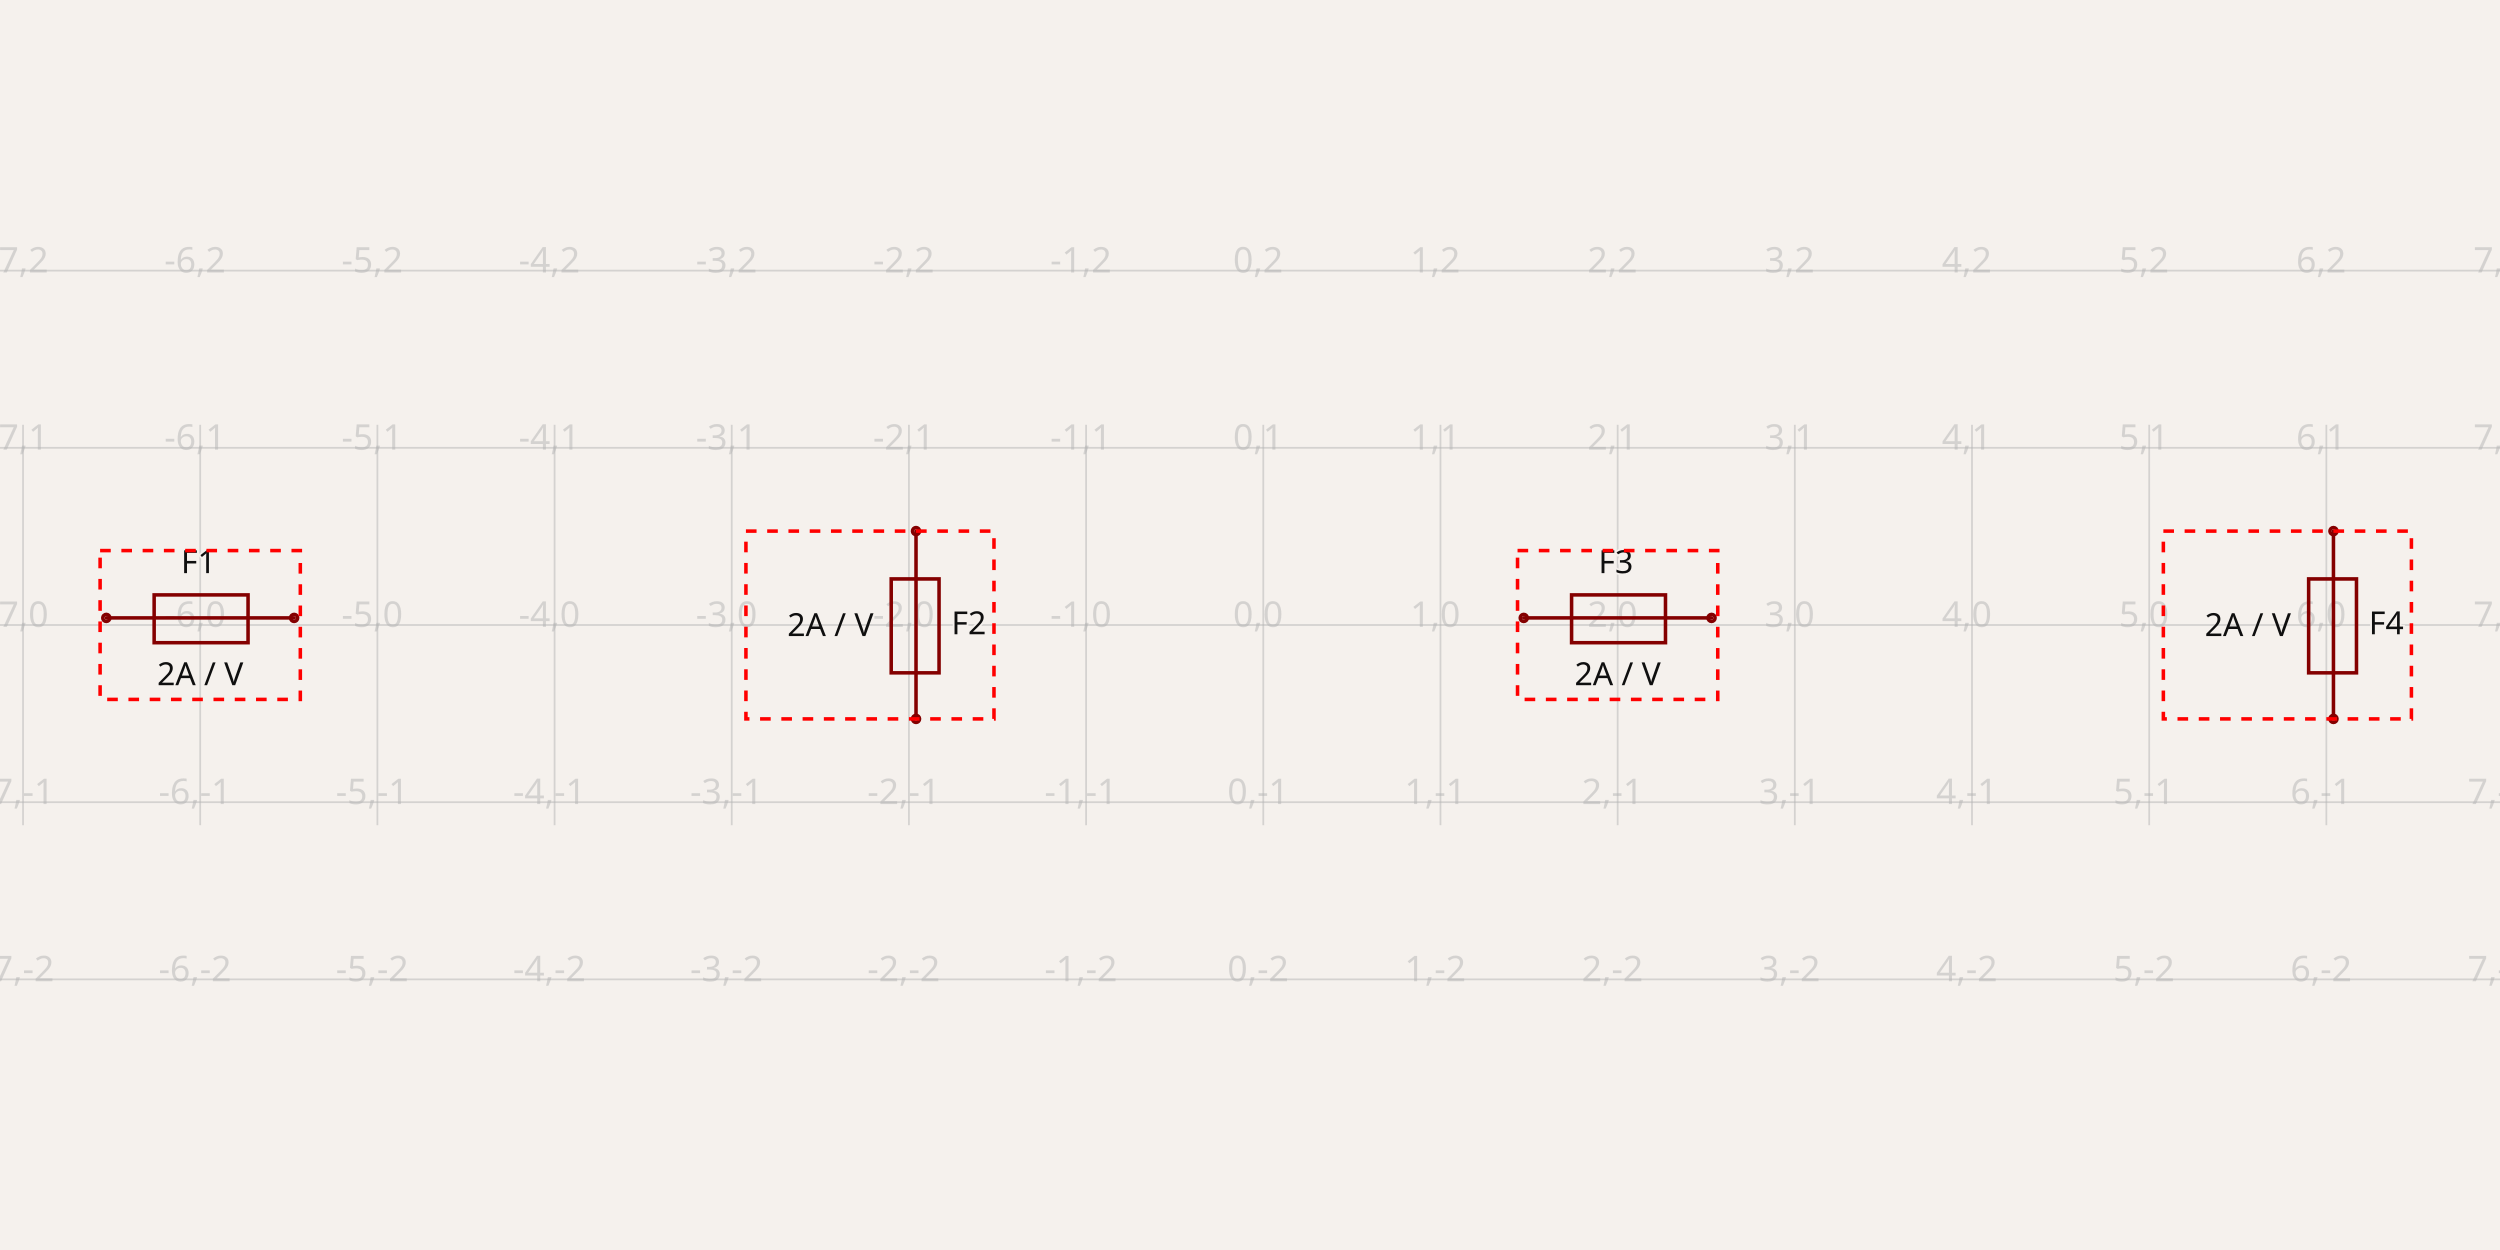
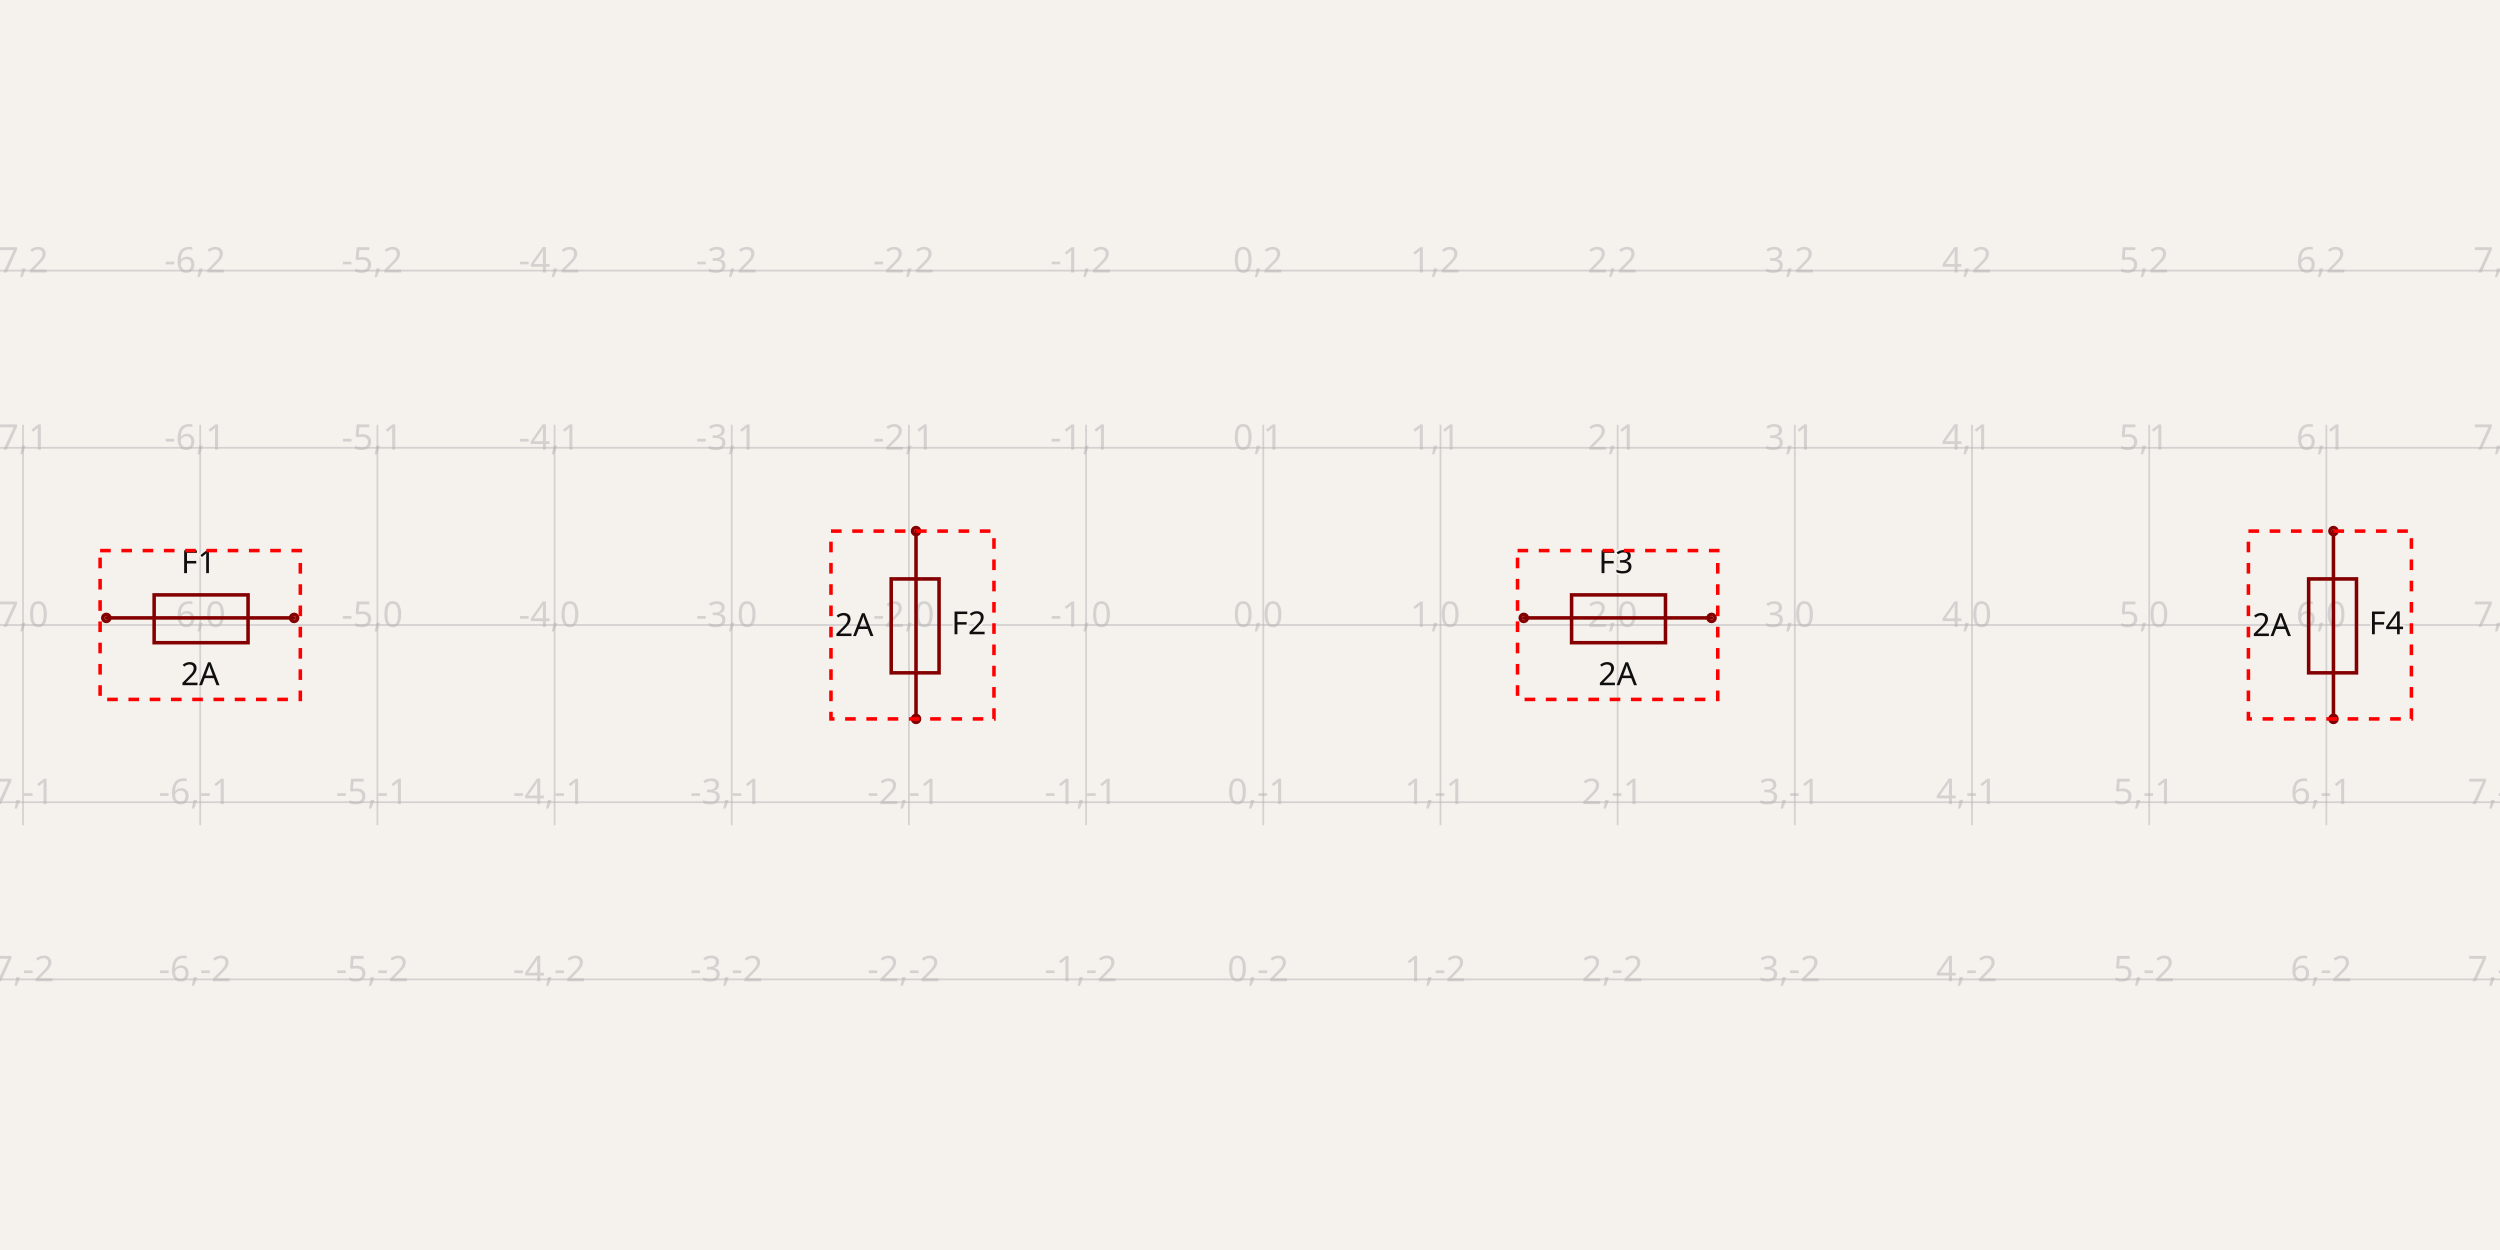
<svg xmlns="http://www.w3.org/2000/svg" class="tscircuit-schematic" width="1200" height="600" style="background-color: rgb(245, 241, 237)" data-real-to-screen-transform="matrix(85.0460666194,0,0,-85.0460666194,606.3784549965,300)" data-software-used-string="@tscircuit/core@0.0.1394">
  <style>
              .boundary { fill: rgb(245, 241, 237); }
              .schematic-boundary { fill: none; stroke: #fff; }
              .component { fill: none; stroke: rgb(132, 0, 0); }
              .chip { fill: rgb(255, 255, 194); stroke: rgb(132, 0, 0); }
              .component-pin { fill: none; stroke: rgb(132, 0, 0); }
              /* Basic per-trace hover fallback */
              .trace:hover {
                filter: invert(1);
              }
              .trace:hover .trace-crossing-outline {
                opacity: 0;
              }
              .trace:hover .trace-junction {
                filter: invert(1);
              }
              /* Net-hover highlighting: when a trace or its overlays are hovered,
                 invert color for all traces (base + overlays) sharing the same
                 subcircuit connectivity key. Also hide crossing outline during hover. */
              
              .text { font-family: sans-serif; fill: rgb(0, 150, 0); }
              .pin-number { fill: rgb(169, 0, 0); }
              .port-label { fill: rgb(0, 100, 100); }
              .component-name { fill: rgb(0, 100, 100); }
              
            </style>
  <rect class="boundary" x="0" y="0" width="1200" height="600" />
  <g class="grid sch-grid">
    <line x1="-73.99" y1="396.102" x2="-73.99" y2="203.898" stroke="rgb(181, 181, 181)" stroke-width="0.85" stroke-opacity="0.5" />
    <line x1="11.056" y1="396.102" x2="11.056" y2="203.898" stroke="rgb(181, 181, 181)" stroke-width="0.85" stroke-opacity="0.5" />
    <line x1="96.102" y1="396.102" x2="96.102" y2="203.898" stroke="rgb(181, 181, 181)" stroke-width="0.85" stroke-opacity="0.5" />
    <line x1="181.148" y1="396.102" x2="181.148" y2="203.898" stroke="rgb(181, 181, 181)" stroke-width="0.85" stroke-opacity="0.5" />
    <line x1="266.194" y1="396.102" x2="266.194" y2="203.898" stroke="rgb(181, 181, 181)" stroke-width="0.85" stroke-opacity="0.5" />
    <line x1="351.24" y1="396.102" x2="351.24" y2="203.898" stroke="rgb(181, 181, 181)" stroke-width="0.85" stroke-opacity="0.5" />
    <line x1="436.286" y1="396.102" x2="436.286" y2="203.898" stroke="rgb(181, 181, 181)" stroke-width="0.85" stroke-opacity="0.5" />
    <line x1="521.332" y1="396.102" x2="521.332" y2="203.898" stroke="rgb(181, 181, 181)" stroke-width="0.85" stroke-opacity="0.5" />
    <line x1="606.378" y1="396.102" x2="606.378" y2="203.898" stroke="rgb(181, 181, 181)" stroke-width="0.85" stroke-opacity="0.5" />
    <line x1="691.425" y1="396.102" x2="691.425" y2="203.898" stroke="rgb(181, 181, 181)" stroke-width="0.85" stroke-opacity="0.5" />
    <line x1="776.471" y1="396.102" x2="776.471" y2="203.898" stroke="rgb(181, 181, 181)" stroke-width="0.85" stroke-opacity="0.5" />
    <line x1="861.517" y1="396.102" x2="861.517" y2="203.898" stroke="rgb(181, 181, 181)" stroke-width="0.85" stroke-opacity="0.5" />
    <line x1="946.563" y1="396.102" x2="946.563" y2="203.898" stroke="rgb(181, 181, 181)" stroke-width="0.85" stroke-opacity="0.5" />
    <line x1="1031.609" y1="396.102" x2="1031.609" y2="203.898" stroke="rgb(181, 181, 181)" stroke-width="0.85" stroke-opacity="0.5" />
    <line x1="1116.655" y1="396.102" x2="1116.655" y2="203.898" stroke="rgb(181, 181, 181)" stroke-width="0.85" stroke-opacity="0.5" />
    <line x1="1201.701" y1="396.102" x2="1201.701" y2="203.898" stroke="rgb(181, 181, 181)" stroke-width="0.85" stroke-opacity="0.5" />
    <line x1="1.780335878720507e-10" y1="470.092" x2="1200" y2="470.092" stroke="rgb(181, 181, 181)" stroke-width="0.85" stroke-opacity="0.5" />
    <line x1="1.780335878720507e-10" y1="385.046" x2="1200" y2="385.046" stroke="rgb(181, 181, 181)" stroke-width="0.85" stroke-opacity="0.5" />
    <line x1="1.780335878720507e-10" y1="300" x2="1200" y2="300" stroke="rgb(181, 181, 181)" stroke-width="0.85" stroke-opacity="0.5" />
    <line x1="1.780335878720507e-10" y1="214.954" x2="1200" y2="214.954" stroke="rgb(181, 181, 181)" stroke-width="0.85" stroke-opacity="0.5" />
    <line x1="1.780335878720507e-10" y1="129.908" x2="1200" y2="129.908" stroke="rgb(181, 181, 181)" stroke-width="0.85" stroke-opacity="0.5" />
    <text x="-76.49" y="465.092" fill="rgb(181, 181, 181)" font-size="17.009" fill-opacity="0.5" text-anchor="middle" dominant-baseline="middle" font-family="sans-serif">-8,-2</text>
    <text x="-76.49" y="380.046" fill="rgb(181, 181, 181)" font-size="17.009" fill-opacity="0.5" text-anchor="middle" dominant-baseline="middle" font-family="sans-serif">-8,-1</text>
    <text x="-76.49" y="295" fill="rgb(181, 181, 181)" font-size="17.009" fill-opacity="0.5" text-anchor="middle" dominant-baseline="middle" font-family="sans-serif">-8,0</text>
    <text x="-76.49" y="209.954" fill="rgb(181, 181, 181)" font-size="17.009" fill-opacity="0.5" text-anchor="middle" dominant-baseline="middle" font-family="sans-serif">-8,1</text>
    <text x="-76.49" y="124.908" fill="rgb(181, 181, 181)" font-size="17.009" fill-opacity="0.5" text-anchor="middle" dominant-baseline="middle" font-family="sans-serif">-8,2</text>
    <text x="8.556" y="465.092" fill="rgb(181, 181, 181)" font-size="17.009" fill-opacity="0.5" text-anchor="middle" dominant-baseline="middle" font-family="sans-serif">-7,-2</text>
    <text x="8.556" y="380.046" fill="rgb(181, 181, 181)" font-size="17.009" fill-opacity="0.5" text-anchor="middle" dominant-baseline="middle" font-family="sans-serif">-7,-1</text>
    <text x="8.556" y="295" fill="rgb(181, 181, 181)" font-size="17.009" fill-opacity="0.5" text-anchor="middle" dominant-baseline="middle" font-family="sans-serif">-7,0</text>
    <text x="8.556" y="209.954" fill="rgb(181, 181, 181)" font-size="17.009" fill-opacity="0.5" text-anchor="middle" dominant-baseline="middle" font-family="sans-serif">-7,1</text>
    <text x="8.556" y="124.908" fill="rgb(181, 181, 181)" font-size="17.009" fill-opacity="0.5" text-anchor="middle" dominant-baseline="middle" font-family="sans-serif">-7,2</text>
    <text x="93.602" y="465.092" fill="rgb(181, 181, 181)" font-size="17.009" fill-opacity="0.5" text-anchor="middle" dominant-baseline="middle" font-family="sans-serif">-6,-2</text>
    <text x="93.602" y="380.046" fill="rgb(181, 181, 181)" font-size="17.009" fill-opacity="0.5" text-anchor="middle" dominant-baseline="middle" font-family="sans-serif">-6,-1</text>
    <text x="93.602" y="295" fill="rgb(181, 181, 181)" font-size="17.009" fill-opacity="0.5" text-anchor="middle" dominant-baseline="middle" font-family="sans-serif">-6,0</text>
    <text x="93.602" y="209.954" fill="rgb(181, 181, 181)" font-size="17.009" fill-opacity="0.5" text-anchor="middle" dominant-baseline="middle" font-family="sans-serif">-6,1</text>
    <text x="93.602" y="124.908" fill="rgb(181, 181, 181)" font-size="17.009" fill-opacity="0.5" text-anchor="middle" dominant-baseline="middle" font-family="sans-serif">-6,2</text>
    <text x="178.648" y="465.092" fill="rgb(181, 181, 181)" font-size="17.009" fill-opacity="0.5" text-anchor="middle" dominant-baseline="middle" font-family="sans-serif">-5,-2</text>
    <text x="178.648" y="380.046" fill="rgb(181, 181, 181)" font-size="17.009" fill-opacity="0.5" text-anchor="middle" dominant-baseline="middle" font-family="sans-serif">-5,-1</text>
    <text x="178.648" y="295" fill="rgb(181, 181, 181)" font-size="17.009" fill-opacity="0.5" text-anchor="middle" dominant-baseline="middle" font-family="sans-serif">-5,0</text>
    <text x="178.648" y="209.954" fill="rgb(181, 181, 181)" font-size="17.009" fill-opacity="0.5" text-anchor="middle" dominant-baseline="middle" font-family="sans-serif">-5,1</text>
    <text x="178.648" y="124.908" fill="rgb(181, 181, 181)" font-size="17.009" fill-opacity="0.5" text-anchor="middle" dominant-baseline="middle" font-family="sans-serif">-5,2</text>
    <text x="263.694" y="465.092" fill="rgb(181, 181, 181)" font-size="17.009" fill-opacity="0.5" text-anchor="middle" dominant-baseline="middle" font-family="sans-serif">-4,-2</text>
    <text x="263.694" y="380.046" fill="rgb(181, 181, 181)" font-size="17.009" fill-opacity="0.5" text-anchor="middle" dominant-baseline="middle" font-family="sans-serif">-4,-1</text>
    <text x="263.694" y="295" fill="rgb(181, 181, 181)" font-size="17.009" fill-opacity="0.5" text-anchor="middle" dominant-baseline="middle" font-family="sans-serif">-4,0</text>
    <text x="263.694" y="209.954" fill="rgb(181, 181, 181)" font-size="17.009" fill-opacity="0.5" text-anchor="middle" dominant-baseline="middle" font-family="sans-serif">-4,1</text>
    <text x="263.694" y="124.908" fill="rgb(181, 181, 181)" font-size="17.009" fill-opacity="0.5" text-anchor="middle" dominant-baseline="middle" font-family="sans-serif">-4,2</text>
    <text x="348.74" y="465.092" fill="rgb(181, 181, 181)" font-size="17.009" fill-opacity="0.5" text-anchor="middle" dominant-baseline="middle" font-family="sans-serif">-3,-2</text>
    <text x="348.74" y="380.046" fill="rgb(181, 181, 181)" font-size="17.009" fill-opacity="0.5" text-anchor="middle" dominant-baseline="middle" font-family="sans-serif">-3,-1</text>
    <text x="348.74" y="295" fill="rgb(181, 181, 181)" font-size="17.009" fill-opacity="0.5" text-anchor="middle" dominant-baseline="middle" font-family="sans-serif">-3,0</text>
    <text x="348.74" y="209.954" fill="rgb(181, 181, 181)" font-size="17.009" fill-opacity="0.5" text-anchor="middle" dominant-baseline="middle" font-family="sans-serif">-3,1</text>
    <text x="348.74" y="124.908" fill="rgb(181, 181, 181)" font-size="17.009" fill-opacity="0.5" text-anchor="middle" dominant-baseline="middle" font-family="sans-serif">-3,2</text>
    <text x="433.786" y="465.092" fill="rgb(181, 181, 181)" font-size="17.009" fill-opacity="0.5" text-anchor="middle" dominant-baseline="middle" font-family="sans-serif">-2,-2</text>
    <text x="433.786" y="380.046" fill="rgb(181, 181, 181)" font-size="17.009" fill-opacity="0.5" text-anchor="middle" dominant-baseline="middle" font-family="sans-serif">-2,-1</text>
    <text x="433.786" y="295" fill="rgb(181, 181, 181)" font-size="17.009" fill-opacity="0.5" text-anchor="middle" dominant-baseline="middle" font-family="sans-serif">-2,0</text>
    <text x="433.786" y="209.954" fill="rgb(181, 181, 181)" font-size="17.009" fill-opacity="0.5" text-anchor="middle" dominant-baseline="middle" font-family="sans-serif">-2,1</text>
    <text x="433.786" y="124.908" fill="rgb(181, 181, 181)" font-size="17.009" fill-opacity="0.5" text-anchor="middle" dominant-baseline="middle" font-family="sans-serif">-2,2</text>
    <text x="518.832" y="465.092" fill="rgb(181, 181, 181)" font-size="17.009" fill-opacity="0.5" text-anchor="middle" dominant-baseline="middle" font-family="sans-serif">-1,-2</text>
    <text x="518.832" y="380.046" fill="rgb(181, 181, 181)" font-size="17.009" fill-opacity="0.5" text-anchor="middle" dominant-baseline="middle" font-family="sans-serif">-1,-1</text>
    <text x="518.832" y="295" fill="rgb(181, 181, 181)" font-size="17.009" fill-opacity="0.5" text-anchor="middle" dominant-baseline="middle" font-family="sans-serif">-1,0</text>
    <text x="518.832" y="209.954" fill="rgb(181, 181, 181)" font-size="17.009" fill-opacity="0.5" text-anchor="middle" dominant-baseline="middle" font-family="sans-serif">-1,1</text>
    <text x="518.832" y="124.908" fill="rgb(181, 181, 181)" font-size="17.009" fill-opacity="0.5" text-anchor="middle" dominant-baseline="middle" font-family="sans-serif">-1,2</text>
    <text x="603.878" y="465.092" fill="rgb(181, 181, 181)" font-size="17.009" fill-opacity="0.5" text-anchor="middle" dominant-baseline="middle" font-family="sans-serif">0,-2</text>
    <text x="603.878" y="380.046" fill="rgb(181, 181, 181)" font-size="17.009" fill-opacity="0.5" text-anchor="middle" dominant-baseline="middle" font-family="sans-serif">0,-1</text>
    <text x="603.878" y="295" fill="rgb(181, 181, 181)" font-size="17.009" fill-opacity="0.5" text-anchor="middle" dominant-baseline="middle" font-family="sans-serif">0,0</text>
    <text x="603.878" y="209.954" fill="rgb(181, 181, 181)" font-size="17.009" fill-opacity="0.5" text-anchor="middle" dominant-baseline="middle" font-family="sans-serif">0,1</text>
    <text x="603.878" y="124.908" fill="rgb(181, 181, 181)" font-size="17.009" fill-opacity="0.5" text-anchor="middle" dominant-baseline="middle" font-family="sans-serif">0,2</text>
    <text x="688.925" y="465.092" fill="rgb(181, 181, 181)" font-size="17.009" fill-opacity="0.5" text-anchor="middle" dominant-baseline="middle" font-family="sans-serif">1,-2</text>
    <text x="688.925" y="380.046" fill="rgb(181, 181, 181)" font-size="17.009" fill-opacity="0.5" text-anchor="middle" dominant-baseline="middle" font-family="sans-serif">1,-1</text>
    <text x="688.925" y="295" fill="rgb(181, 181, 181)" font-size="17.009" fill-opacity="0.5" text-anchor="middle" dominant-baseline="middle" font-family="sans-serif">1,0</text>
    <text x="688.925" y="209.954" fill="rgb(181, 181, 181)" font-size="17.009" fill-opacity="0.5" text-anchor="middle" dominant-baseline="middle" font-family="sans-serif">1,1</text>
    <text x="688.925" y="124.908" fill="rgb(181, 181, 181)" font-size="17.009" fill-opacity="0.5" text-anchor="middle" dominant-baseline="middle" font-family="sans-serif">1,2</text>
    <text x="773.971" y="465.092" fill="rgb(181, 181, 181)" font-size="17.009" fill-opacity="0.5" text-anchor="middle" dominant-baseline="middle" font-family="sans-serif">2,-2</text>
    <text x="773.971" y="380.046" fill="rgb(181, 181, 181)" font-size="17.009" fill-opacity="0.5" text-anchor="middle" dominant-baseline="middle" font-family="sans-serif">2,-1</text>
    <text x="773.971" y="295" fill="rgb(181, 181, 181)" font-size="17.009" fill-opacity="0.5" text-anchor="middle" dominant-baseline="middle" font-family="sans-serif">2,0</text>
    <text x="773.971" y="209.954" fill="rgb(181, 181, 181)" font-size="17.009" fill-opacity="0.5" text-anchor="middle" dominant-baseline="middle" font-family="sans-serif">2,1</text>
    <text x="773.971" y="124.908" fill="rgb(181, 181, 181)" font-size="17.009" fill-opacity="0.5" text-anchor="middle" dominant-baseline="middle" font-family="sans-serif">2,2</text>
    <text x="859.017" y="465.092" fill="rgb(181, 181, 181)" font-size="17.009" fill-opacity="0.5" text-anchor="middle" dominant-baseline="middle" font-family="sans-serif">3,-2</text>
    <text x="859.017" y="380.046" fill="rgb(181, 181, 181)" font-size="17.009" fill-opacity="0.5" text-anchor="middle" dominant-baseline="middle" font-family="sans-serif">3,-1</text>
    <text x="859.017" y="295" fill="rgb(181, 181, 181)" font-size="17.009" fill-opacity="0.5" text-anchor="middle" dominant-baseline="middle" font-family="sans-serif">3,0</text>
    <text x="859.017" y="209.954" fill="rgb(181, 181, 181)" font-size="17.009" fill-opacity="0.5" text-anchor="middle" dominant-baseline="middle" font-family="sans-serif">3,1</text>
    <text x="859.017" y="124.908" fill="rgb(181, 181, 181)" font-size="17.009" fill-opacity="0.5" text-anchor="middle" dominant-baseline="middle" font-family="sans-serif">3,2</text>
    <text x="944.063" y="465.092" fill="rgb(181, 181, 181)" font-size="17.009" fill-opacity="0.5" text-anchor="middle" dominant-baseline="middle" font-family="sans-serif">4,-2</text>
    <text x="944.063" y="380.046" fill="rgb(181, 181, 181)" font-size="17.009" fill-opacity="0.5" text-anchor="middle" dominant-baseline="middle" font-family="sans-serif">4,-1</text>
    <text x="944.063" y="295" fill="rgb(181, 181, 181)" font-size="17.009" fill-opacity="0.5" text-anchor="middle" dominant-baseline="middle" font-family="sans-serif">4,0</text>
    <text x="944.063" y="209.954" fill="rgb(181, 181, 181)" font-size="17.009" fill-opacity="0.5" text-anchor="middle" dominant-baseline="middle" font-family="sans-serif">4,1</text>
    <text x="944.063" y="124.908" fill="rgb(181, 181, 181)" font-size="17.009" fill-opacity="0.5" text-anchor="middle" dominant-baseline="middle" font-family="sans-serif">4,2</text>
    <text x="1029.109" y="465.092" fill="rgb(181, 181, 181)" font-size="17.009" fill-opacity="0.5" text-anchor="middle" dominant-baseline="middle" font-family="sans-serif">5,-2</text>
    <text x="1029.109" y="380.046" fill="rgb(181, 181, 181)" font-size="17.009" fill-opacity="0.5" text-anchor="middle" dominant-baseline="middle" font-family="sans-serif">5,-1</text>
    <text x="1029.109" y="295" fill="rgb(181, 181, 181)" font-size="17.009" fill-opacity="0.5" text-anchor="middle" dominant-baseline="middle" font-family="sans-serif">5,0</text>
    <text x="1029.109" y="209.954" fill="rgb(181, 181, 181)" font-size="17.009" fill-opacity="0.5" text-anchor="middle" dominant-baseline="middle" font-family="sans-serif">5,1</text>
    <text x="1029.109" y="124.908" fill="rgb(181, 181, 181)" font-size="17.009" fill-opacity="0.5" text-anchor="middle" dominant-baseline="middle" font-family="sans-serif">5,2</text>
    <text x="1114.155" y="465.092" fill="rgb(181, 181, 181)" font-size="17.009" fill-opacity="0.5" text-anchor="middle" dominant-baseline="middle" font-family="sans-serif">6,-2</text>
    <text x="1114.155" y="380.046" fill="rgb(181, 181, 181)" font-size="17.009" fill-opacity="0.5" text-anchor="middle" dominant-baseline="middle" font-family="sans-serif">6,-1</text>
    <text x="1114.155" y="295" fill="rgb(181, 181, 181)" font-size="17.009" fill-opacity="0.5" text-anchor="middle" dominant-baseline="middle" font-family="sans-serif">6,0</text>
    <text x="1114.155" y="209.954" fill="rgb(181, 181, 181)" font-size="17.009" fill-opacity="0.5" text-anchor="middle" dominant-baseline="middle" font-family="sans-serif">6,1</text>
    <text x="1114.155" y="124.908" fill="rgb(181, 181, 181)" font-size="17.009" fill-opacity="0.5" text-anchor="middle" dominant-baseline="middle" font-family="sans-serif">6,2</text>
    <text x="1199.201" y="465.092" fill="rgb(181, 181, 181)" font-size="17.009" fill-opacity="0.5" text-anchor="middle" dominant-baseline="middle" font-family="sans-serif">7,-2</text>
    <text x="1199.201" y="380.046" fill="rgb(181, 181, 181)" font-size="17.009" fill-opacity="0.5" text-anchor="middle" dominant-baseline="middle" font-family="sans-serif">7,-1</text>
    <text x="1199.201" y="295" fill="rgb(181, 181, 181)" font-size="17.009" fill-opacity="0.5" text-anchor="middle" dominant-baseline="middle" font-family="sans-serif">7,0</text>
    <text x="1199.201" y="209.954" fill="rgb(181, 181, 181)" font-size="17.009" fill-opacity="0.5" text-anchor="middle" dominant-baseline="middle" font-family="sans-serif">7,1</text>
    <text x="1199.201" y="124.908" fill="rgb(181, 181, 181)" font-size="17.009" fill-opacity="0.5" text-anchor="middle" dominant-baseline="middle" font-family="sans-serif">7,2</text>
  </g>
  <g class="sch-component" data-circuit-json-type="schematic_component" data-schematic-component-id="schematic_component_0">
    <rect class="component-overlay sch-component-overlay" x="51.028" y="285.542" width="90.149" height="22.962" fill="transparent" />
    <path class="sch-component-symbol-path" d="M 51.028 296.598 L 141.176 296.598" stroke="rgb(132, 0, 0)" fill="none" stroke-width="1.701px" stroke-linecap="round" />
    <path class="sch-component-symbol-path" d="M 96.102 285.542 L 119.064 285.542 L 119.064 308.505 L 73.99 308.505 L 73.99 285.542 L 96.102 285.542" stroke="rgb(132, 0, 0)" fill="none" stroke-width="1.701px" stroke-linecap="round" />
    <text class="sch-component-name sch-component-text" x="95.252" y="279.589" stroke="rgb(245, 241, 237)" stroke-width="1.701px" paint-order="stroke" fill="rgb(15, 15, 15)" font-family="sans-serif" text-anchor="middle" dominant-baseline="ideographic" font-size="15.308px">F1</text>
-     <text class="sch-component-text" x="96.102" y="317.009" fill="rgb(15, 15, 15)" font-family="sans-serif" text-anchor="middle" dominant-baseline="hanging" font-size="15.308px">2A / V</text>
+     <text class="sch-component-text" x="96.102" y="317.009" fill="rgb(15, 15, 15)" font-family="sans-serif" text-anchor="middle" dominant-baseline="hanging" font-size="15.308px">2A</text>
    <circle class="component-pin sch-component-pin" cx="51.028" cy="296.598" r="1.701px" stroke-width="1.701px" fill="none" stroke="rgb(132, 0, 0)" />
    <circle class="component-pin sch-component-pin" cx="141.176" cy="296.598" r="1.701px" stroke-width="1.701px" fill="none" stroke="rgb(132, 0, 0)" />
    <rect class="sch-rect" x="48.051" y="264.281" width="96.102" height="71.439" fill="none" stroke="red" stroke-width="1.701" stroke-dasharray="5.103" data-schematic-rect-id="text_bbox_schematic_component_0" data-schematic-component-id="schematic_component_0" />
  </g>
  <g class="sch-component" data-circuit-json-type="schematic_component" data-schematic-component-id="schematic_component_1">
    <rect class="component-overlay sch-component-overlay" x="427.782" y="254.926" width="22.962" height="90.149" fill="transparent" />
    <path class="sch-component-symbol-path" d="M 439.688 254.926 L 439.688 345.074" stroke="rgb(132, 0, 0)" fill="none" stroke-width="1.701px" stroke-linecap="round" />
    <path class="sch-component-symbol-path" d="M 450.744 300 L 450.744 322.962 L 427.782 322.962 L 427.782 277.888 L 450.744 277.888 L 450.744 300" stroke="rgb(132, 0, 0)" fill="none" stroke-width="1.701px" stroke-linecap="round" />
    <text class="sch-component-name sch-component-text" x="456.697" y="299.15" stroke="rgb(245, 241, 237)" stroke-width="1.701px" paint-order="stroke" fill="rgb(15, 15, 15)" font-family="sans-serif" text-anchor="start" dominant-baseline="middle" font-size="15.308px">F2</text>
-     <text class="sch-component-text" x="419.277" y="300" fill="rgb(15, 15, 15)" font-family="sans-serif" text-anchor="end" dominant-baseline="middle" font-size="15.308px">2A / V</text>
+     <text class="sch-component-text" x="419.277" y="300" fill="rgb(15, 15, 15)" font-family="sans-serif" text-anchor="end" dominant-baseline="middle" font-size="15.308px">2A</text>
    <circle class="component-pin sch-component-pin" cx="439.688" cy="254.926" r="1.701px" stroke-width="1.701px" fill="none" stroke="rgb(132, 0, 0)" />
    <circle class="component-pin sch-component-pin" cx="439.688" cy="345.074" r="1.701px" stroke-width="1.701px" fill="none" stroke="rgb(132, 0, 0)" />
-     <rect class="sch-rect" x="358.044" y="254.926" width="119.064" height="90.149" fill="none" stroke="red" stroke-width="1.701" stroke-dasharray="5.103" data-schematic-rect-id="text_bbox_schematic_component_1" data-schematic-component-id="schematic_component_1" />
+     <rect class="sch-rect" x="398.866" y="254.926" width="78.242" height="90.149" fill="none" stroke="red" stroke-width="1.701" stroke-dasharray="5.103" data-schematic-rect-id="text_bbox_schematic_component_1" data-schematic-component-id="schematic_component_1" />
  </g>
  <g class="sch-component" data-circuit-json-type="schematic_component" data-schematic-component-id="schematic_component_2">
    <rect class="component-overlay sch-component-overlay" x="731.396" y="285.542" width="90.149" height="22.962" fill="transparent" />
    <path class="sch-component-symbol-path" d="M 731.396 296.598 L 821.545 296.598" stroke="rgb(132, 0, 0)" fill="none" stroke-width="1.701px" stroke-linecap="round" />
    <path class="sch-component-symbol-path" d="M 776.471 285.542 L 799.433 285.542 L 799.433 308.505 L 754.359 308.505 L 754.359 285.542 L 776.471 285.542" stroke="rgb(132, 0, 0)" fill="none" stroke-width="1.701px" stroke-linecap="round" />
    <text class="sch-component-name sch-component-text" x="775.62" y="279.589" stroke="rgb(245, 241, 237)" stroke-width="1.701px" paint-order="stroke" fill="rgb(15, 15, 15)" font-family="sans-serif" text-anchor="middle" dominant-baseline="ideographic" font-size="15.308px">F3</text>
-     <text class="sch-component-text" x="776.471" y="317.009" fill="rgb(15, 15, 15)" font-family="sans-serif" text-anchor="middle" dominant-baseline="hanging" font-size="15.308px">2A / V</text>
+     <text class="sch-component-text" x="776.471" y="317.009" fill="rgb(15, 15, 15)" font-family="sans-serif" text-anchor="middle" dominant-baseline="hanging" font-size="15.308px">2A</text>
    <circle class="component-pin sch-component-pin" cx="731.396" cy="296.598" r="1.701px" stroke-width="1.701px" fill="none" stroke="rgb(132, 0, 0)" />
    <circle class="component-pin sch-component-pin" cx="821.545" cy="296.598" r="1.701px" stroke-width="1.701px" fill="none" stroke="rgb(132, 0, 0)" />
    <rect class="sch-rect" x="728.42" y="264.281" width="96.102" height="71.439" fill="none" stroke="red" stroke-width="1.701" stroke-dasharray="5.103" data-schematic-rect-id="text_bbox_schematic_component_2" data-schematic-component-id="schematic_component_2" />
  </g>
  <g class="sch-component" data-circuit-json-type="schematic_component" data-schematic-component-id="schematic_component_3">
    <rect class="component-overlay sch-component-overlay" x="1108.15" y="254.926" width="22.962" height="90.149" fill="transparent" />
    <path class="sch-component-symbol-path" d="M 1120.057 254.926 L 1120.057 345.074" stroke="rgb(132, 0, 0)" fill="none" stroke-width="1.701px" stroke-linecap="round" />
    <path class="sch-component-symbol-path" d="M 1131.113 300 L 1131.113 322.962 L 1108.15 322.962 L 1108.15 277.888 L 1131.113 277.888 L 1131.113 300" stroke="rgb(132, 0, 0)" fill="none" stroke-width="1.701px" stroke-linecap="round" />
    <text class="sch-component-name sch-component-text" x="1137.066" y="299.15" stroke="rgb(245, 241, 237)" stroke-width="1.701px" paint-order="stroke" fill="rgb(15, 15, 15)" font-family="sans-serif" text-anchor="start" dominant-baseline="middle" font-size="15.308px">F4</text>
-     <text class="sch-component-text" x="1099.646" y="300" fill="rgb(15, 15, 15)" font-family="sans-serif" text-anchor="end" dominant-baseline="middle" font-size="15.308px">2A / V</text>
+     <text class="sch-component-text" x="1099.646" y="300" fill="rgb(15, 15, 15)" font-family="sans-serif" text-anchor="end" dominant-baseline="middle" font-size="15.308px">2A</text>
    <circle class="component-pin sch-component-pin" cx="1120.057" cy="254.926" r="1.701px" stroke-width="1.701px" fill="none" stroke="rgb(132, 0, 0)" />
    <circle class="component-pin sch-component-pin" cx="1120.057" cy="345.074" r="1.701px" stroke-width="1.701px" fill="none" stroke="rgb(132, 0, 0)" />
-     <rect class="sch-rect" x="1038.412" y="254.926" width="119.064" height="90.149" fill="none" stroke="red" stroke-width="1.701" stroke-dasharray="5.103" data-schematic-rect-id="text_bbox_schematic_component_3" data-schematic-component-id="schematic_component_3" />
+     <rect class="sch-rect" x="1079.235" y="254.926" width="78.242" height="90.149" fill="none" stroke="red" stroke-width="1.701" stroke-dasharray="5.103" data-schematic-rect-id="text_bbox_schematic_component_3" data-schematic-component-id="schematic_component_3" />
  </g>
  <g class="schematic-port-hover sch-port-hover" data-schematic-port-id="source_port_0">
    <circle cx="51.028" cy="296.598" r="3.402" fill="red" opacity="0" />
  </g>
  <g class="schematic-port-hover sch-port-hover" data-schematic-port-id="source_port_1">
    <circle cx="141.176" cy="296.598" r="3.402" fill="red" opacity="0" />
  </g>
  <g class="schematic-port-hover sch-port-hover" data-schematic-port-id="source_port_2">
    <circle cx="439.688" cy="254.926" r="3.402" fill="red" opacity="0" />
  </g>
  <g class="schematic-port-hover sch-port-hover" data-schematic-port-id="source_port_3">
    <circle cx="439.688" cy="345.074" r="3.402" fill="red" opacity="0" />
  </g>
  <g class="schematic-port-hover sch-port-hover" data-schematic-port-id="source_port_4">
    <circle cx="731.396" cy="296.598" r="3.402" fill="red" opacity="0" />
  </g>
  <g class="schematic-port-hover sch-port-hover" data-schematic-port-id="source_port_5">
    <circle cx="821.545" cy="296.598" r="3.402" fill="red" opacity="0" />
  </g>
  <g class="schematic-port-hover sch-port-hover" data-schematic-port-id="source_port_6">
    <circle cx="1120.057" cy="254.926" r="3.402" fill="red" opacity="0" />
  </g>
  <g class="schematic-port-hover sch-port-hover" data-schematic-port-id="source_port_7">
    <circle cx="1120.057" cy="345.074" r="3.402" fill="red" opacity="0" />
  </g>
</svg>
